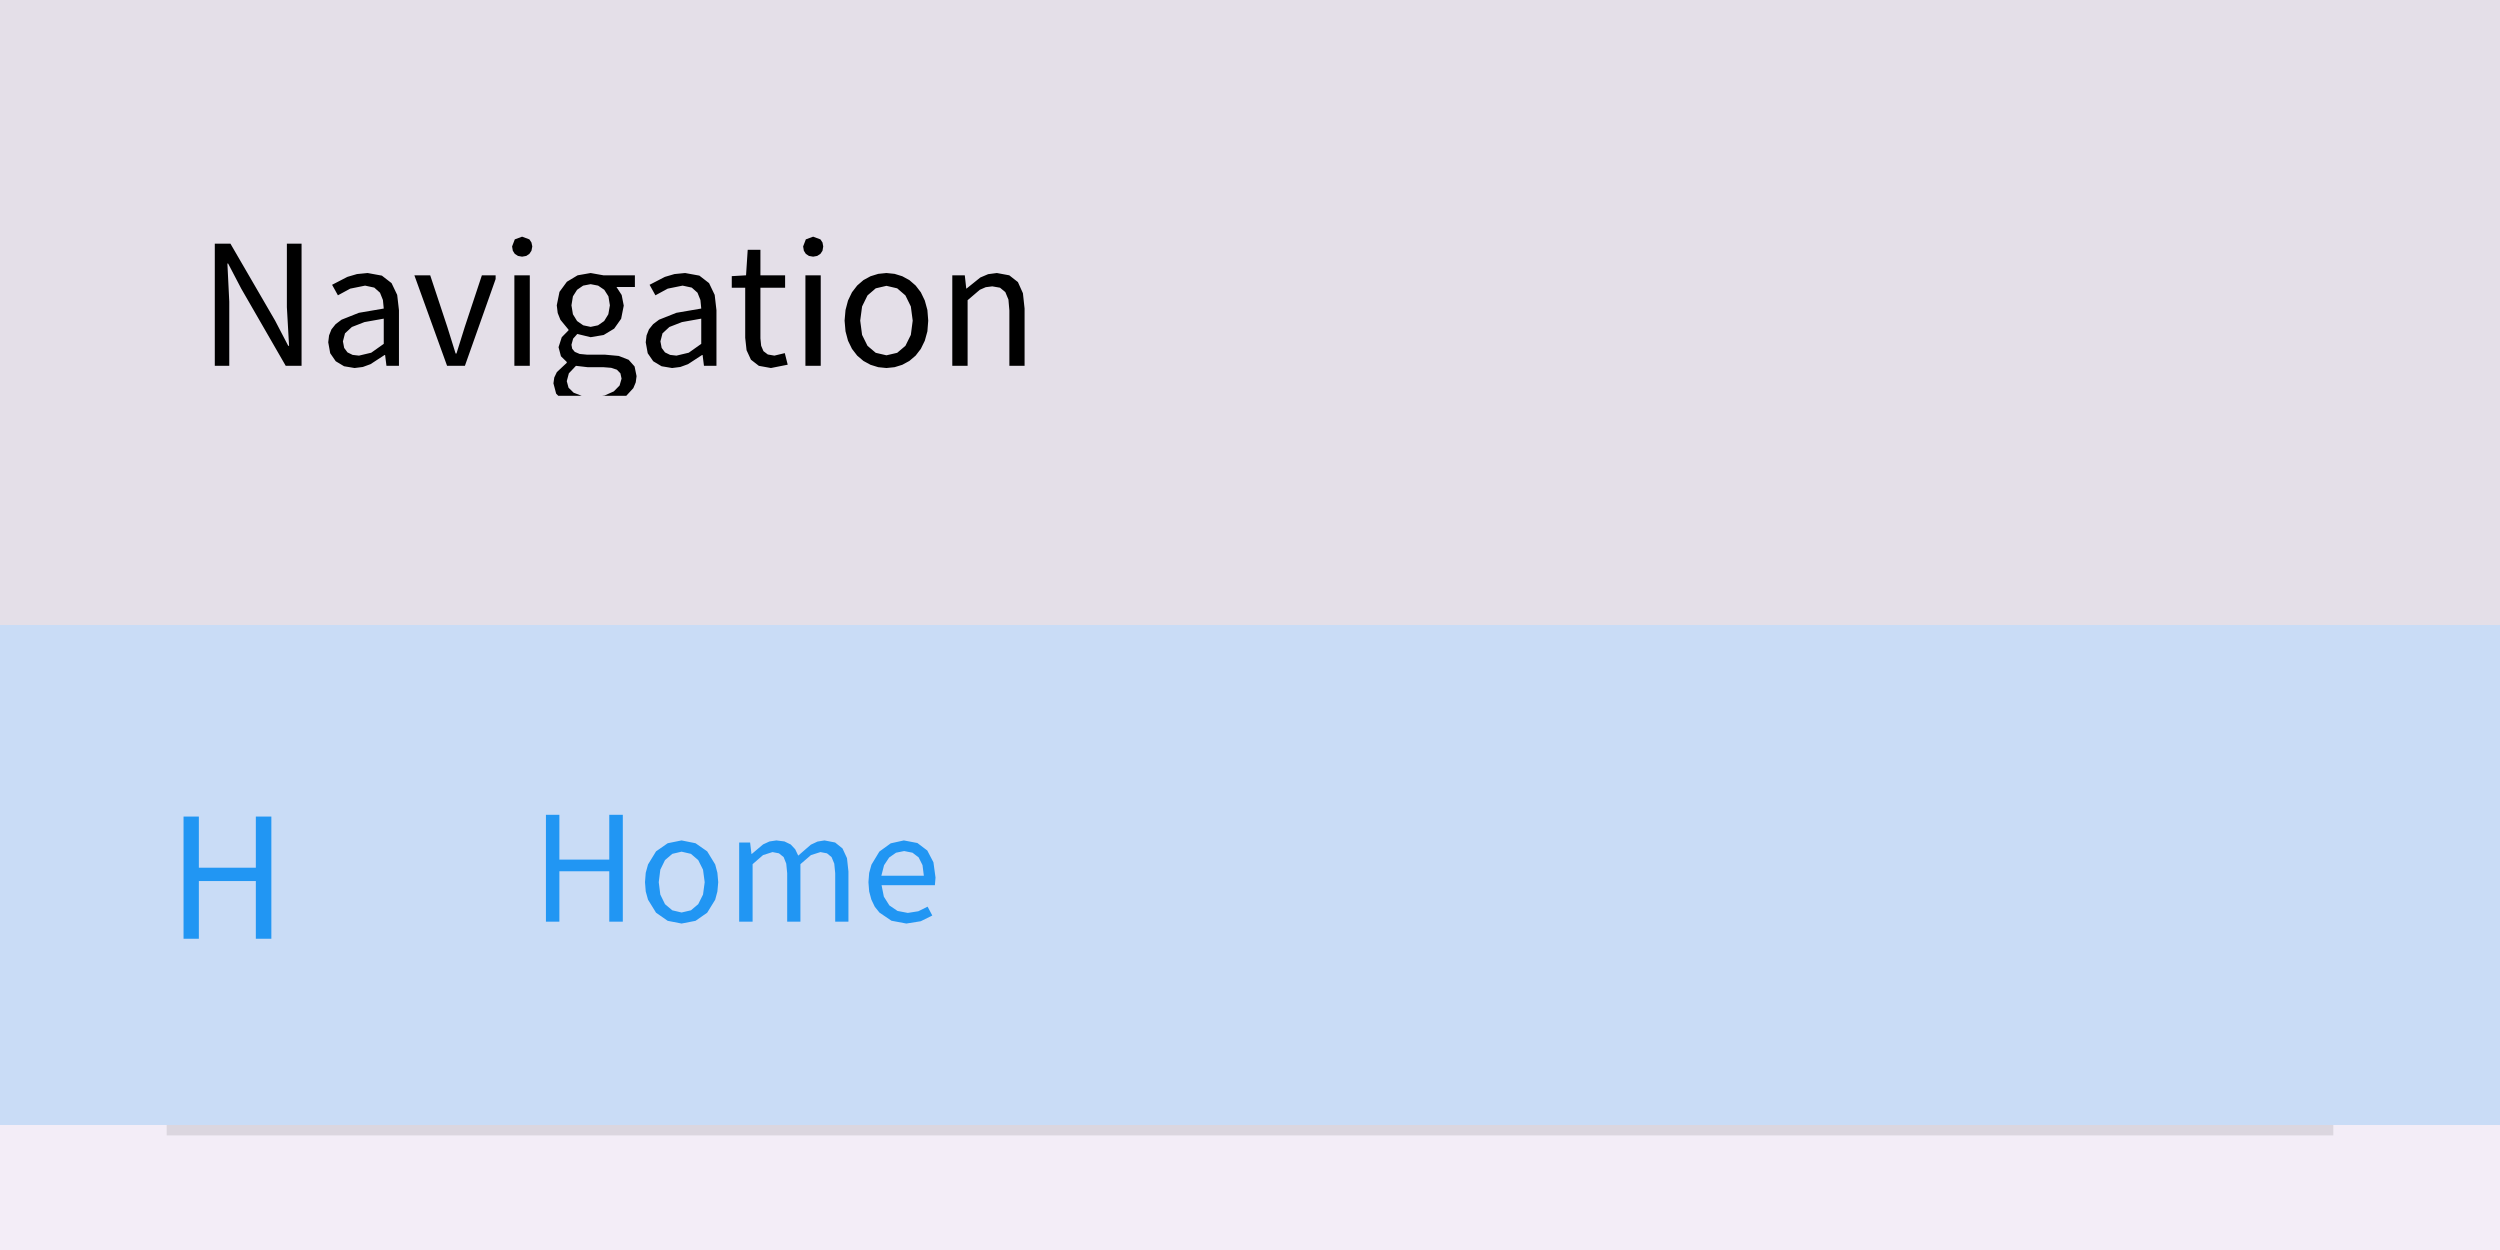
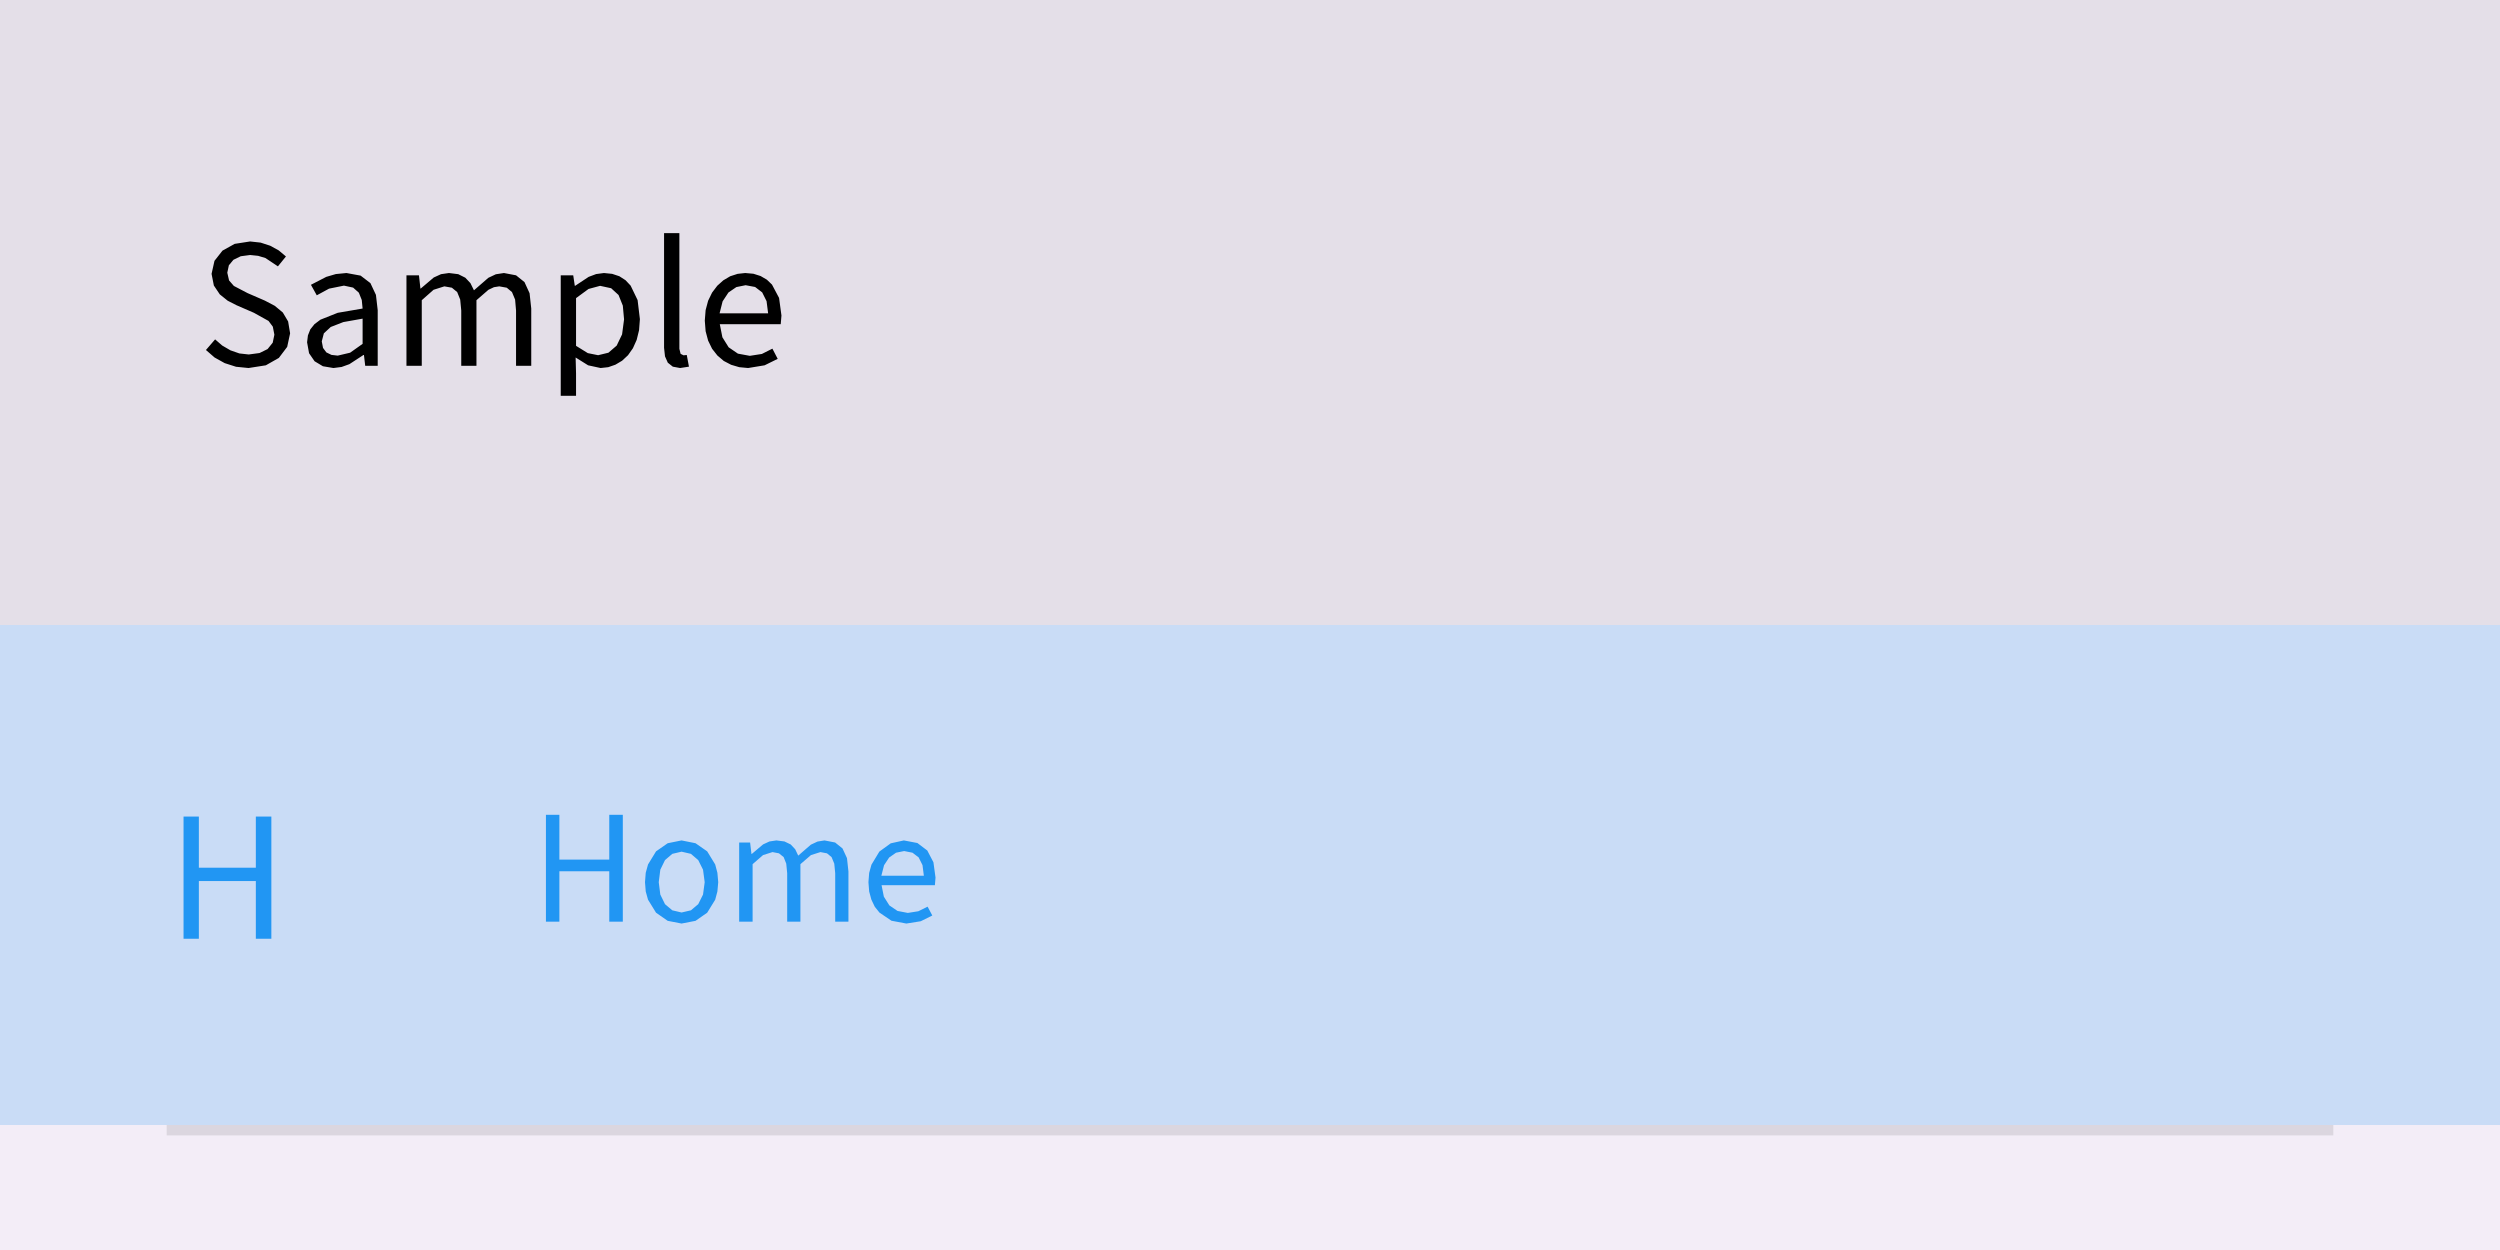
<svg xmlns="http://www.w3.org/2000/svg" width="240" height="120" viewBox="0 0 240 120">
  <rect x="0" y="0" width="240" height="120" fill="rgba(240,240,240,1.00)" />
  <rect x="0" y="0" width="240" height="120" fill="rgba(0,0,0,0.32)" />
  <rect x="0" y="0" width="240" height="120" fill="rgba(243,237,247,1.00)" />
  <rect x="0.5" y="0.5" width="239" height="119" fill="none" stroke="rgba(158,158,158,0.20)" stroke-width="1" />
  <clipPath id="clip_0">
    <rect x="0" y="0" width="240" height="120" />
  </clipPath>
  <g clip-path="url(#clip_0)">
    <rect x="0" y="0" width="240" height="60" fill="rgba(228,223,232,1.00)" />
-     <path d="M21.90 25.30L23.16 27.71L27.43 35.12L28.95 35.12L28.95 23.39L27.54 23.39L27.54 29.49L27.75 33.20L27.67 33.20L26.41 30.78L22.12 23.39L20.62 23.39L20.62 35.12L22.01 35.12L22.01 28.96L21.83 25.30ZM36.97 34.08L37.10 35.12L38.30 35.12L38.30 29.78L38.13 28.31L37.59 27.18L36.66 26.46L35.29 26.21L34.27 26.31L33.35 26.58L31.88 27.34L32.44 28.35L33.62 27.71L35.05 27.42L35.93 27.61L36.48 28.10L36.76 28.80L36.84 29.62L34.45 30.03L32.79 30.69L32.22 31.12L31.82 31.62L31.59 32.20L31.51 32.86L31.70 33.91L32.23 34.68L33.03 35.16L34.04 35.33L34.04 35.33L34.83 35.23L35.57 34.96L36.92 34.08ZM32.92 32.77L33.12 32.00L33.78 31.39L34.99 30.92L36.84 30.59L36.84 33.01L35.64 33.86L34.46 34.14L34.46 34.14L33.85 34.07L33.36 33.83L33.04 33.40ZM46.26 26.43L44.62 31.38L43.82 33.94L43.74 33.94L42.94 31.38L41.30 26.43L39.78 26.43L42.92 35.12L44.63 35.12L47.58 26.79L47.58 26.43ZM49.38 35.12L50.86 35.12L50.86 26.43L49.38 26.43ZM51.10 23.66L51.02 23.28L50.82 22.98L50.12 22.72L49.42 22.98L49.16 23.66L49.23 24.07L49.42 24.37L49.73 24.57L50.12 24.64L50.12 24.64L50.52 24.57L50.82 24.37L51.02 24.07ZM61.03 36.71L61.11 36.11L60.92 35.18L60.35 34.54L59.40 34.17L58.09 34.05L56.38 34.05L55.65 33.98L55.18 33.78L54.93 33.48L54.86 33.10L55.02 32.51L55.42 32.06L56.70 32.37L57.95 32.16L58.96 31.55L59.63 30.60L59.88 29.34L59.68 28.32L59.18 27.55L60.95 27.55L60.95 26.43L57.93 26.43L56.70 26.21L55.45 26.43L54.42 27.05L53.71 28.02L53.45 29.31L53.54 30.05L53.80 30.70L54.58 31.65L54.58 31.71L53.93 32.37L53.62 33.33L53.85 34.20L54.41 34.75L54.41 34.83L53.46 35.72L53.21 36.24L53.13 36.80L53.39 37.79L53.60 38.00L60.12 38.00L60.80 37.26ZM54.86 29.31L55.00 28.45L55.40 27.82L55.98 27.42L56.70 27.28L57.42 27.42L58.01 27.82L58.41 28.45L58.55 29.31L58.40 30.17L58.00 30.82L57.41 31.23L56.70 31.38L56.70 31.38L55.99 31.23L55.40 30.82L55.00 30.17ZM54.41 36.59L54.61 35.84L55.29 35.12L56.41 35.25L57.91 35.25L58.67 35.31L59.22 35.49L59.56 35.84L59.67 36.35L59.48 37.01L58.93 37.57L58.06 37.96L57.78 38.00L55.85 38.00L55.07 37.70L54.58 37.22ZM67.45 34.08L67.58 35.12L68.78 35.12L68.78 29.78L68.61 28.31L68.07 27.18L67.14 26.46L65.77 26.21L64.75 26.31L63.83 26.58L62.36 27.34L62.92 28.35L64.10 27.71L65.53 27.42L66.41 27.61L66.96 28.10L67.24 28.80L67.32 29.62L64.93 30.03L63.27 30.69L62.70 31.12L62.30 31.62L62.07 32.20L61.99 32.86L62.18 33.91L62.71 34.68L63.51 35.16L64.52 35.33L64.52 35.33L65.31 35.23L66.05 34.96L67.40 34.08ZM63.40 32.77L63.60 32.00L64.26 31.39L65.47 30.92L67.32 30.59L67.32 33.01L66.12 33.86L64.94 34.14L64.94 34.14L64.33 34.07L63.84 33.83L63.52 33.40ZM73.71 34.03L73.29 33.71L73.07 33.19L73.00 32.48L73.00 27.62L75.37 27.62L75.37 26.43L73.00 26.43L73.00 23.98L71.78 23.98L71.62 26.43L70.25 26.51L70.25 27.62L71.54 27.62L71.54 32.43L71.67 33.62L72.09 34.53L72.85 35.12L74.01 35.33L74.01 35.33L75.62 35.01L75.34 33.90L74.34 34.14ZM77.32 35.12L78.79 35.12L78.79 26.43L77.32 26.43ZM79.03 23.66L78.96 23.28L78.76 22.98L78.06 22.72L77.36 22.98L77.10 23.66L77.17 24.07L77.36 24.37L77.66 24.57L78.06 24.64L78.06 24.64L78.45 24.57L78.76 24.37L78.96 24.07ZM87.90 34.14L88.40 33.49L88.78 32.71L89.03 31.81L89.11 30.78L89.03 29.76L88.78 28.85L88.40 28.06L87.90 27.41L87.30 26.89L86.62 26.52L85.88 26.29L85.10 26.21L84.31 26.29L83.57 26.52L82.89 26.89L82.29 27.41L81.79 28.06L81.41 28.85L81.17 29.76L81.08 30.78L81.17 31.81L81.41 32.71L81.79 33.49L82.29 34.14L82.89 34.65L83.57 35.02L84.31 35.25L85.10 35.33L85.10 35.33L85.88 35.25L86.62 35.02L87.30 34.65ZM82.58 30.78L82.76 29.42L83.28 28.36L84.07 27.68L85.10 27.44L86.13 27.68L86.92 28.36L87.44 29.42L87.62 30.78L87.44 32.15L86.92 33.20L86.13 33.87L85.10 34.11L85.10 34.11L84.07 33.87L83.28 33.20L82.76 32.15ZM94.63 27.57L95.26 27.49L96.00 27.62L96.51 28.04L96.81 28.76L96.90 29.81L96.90 35.12L98.36 35.12L98.36 29.62L98.20 28.15L97.72 27.08L96.89 26.43L95.70 26.21L94.86 26.32L94.11 26.64L92.79 27.70L92.76 27.70L92.62 26.43L91.42 26.43L91.42 35.12L92.89 35.12L92.89 28.82L94.06 27.82Z" fill="rgba(0,0,0,1.00)" fill-rule="nonzero" data-text="1" />
+     <path d="M27.85 32.00L27.66 30.86L27.15 30.00L26.38 29.36L25.43 28.86L23.77 28.14L22.45 27.45L21.99 26.92L21.82 26.18L21.97 25.47L22.41 24.94L23.11 24.60L24.01 24.48L24.78 24.56L25.48 24.77L26.68 25.57L27.45 24.62L26.76 24.04L25.94 23.59L25.02 23.29L24.01 23.18L22.53 23.41L21.36 24.06L20.59 25.04L20.31 26.29L20.53 27.41L21.10 28.26L21.86 28.87L22.70 29.30L24.38 30.03L25.78 30.81L26.19 31.36L26.34 32.13L26.18 32.90L25.69 33.51L24.92 33.89L23.88 34.03L22.98 33.93L22.12 33.63L21.33 33.17L20.65 32.58L19.77 33.60L20.60 34.32L21.57 34.86L22.66 35.21L23.86 35.33L23.86 35.33L25.52 35.07L26.77 34.36L27.57 33.30ZM34.94 34.08L35.06 35.12L36.26 35.12L36.26 29.78L36.09 28.31L35.56 27.18L34.62 26.46L33.26 26.21L32.24 26.31L31.32 26.58L29.85 27.34L30.41 28.35L31.59 27.71L33.02 27.42L33.90 27.61L34.45 28.10L34.73 28.80L34.81 29.62L32.42 30.03L30.76 30.69L30.19 31.12L29.79 31.62L29.56 32.20L29.48 32.86L29.67 33.91L30.20 34.68L31.00 35.16L32.01 35.33L32.01 35.33L32.79 35.23L33.54 34.96L34.89 34.08ZM30.89 32.77L31.09 32.00L31.75 31.39L32.96 30.92L34.81 30.59L34.81 33.01L33.61 33.86L32.42 34.14L32.42 34.14L31.82 34.07L31.33 33.83L31.01 33.40ZM42.66 27.49L43.38 27.62L43.89 28.04L44.18 28.76L44.28 29.81L44.28 35.12L45.74 35.12L45.74 28.82L46.89 27.82L47.42 27.57L47.93 27.49L48.65 27.62L49.15 28.04L49.45 28.76L49.54 29.81L49.54 35.12L51.00 35.12L51.00 29.62L50.84 28.15L50.35 27.08L49.54 26.43L48.38 26.21L47.60 26.33L46.88 26.67L45.50 27.87L45.16 27.18L44.67 26.66L43.99 26.32L43.10 26.21L42.34 26.32L41.64 26.64L40.39 27.70L40.36 27.70L40.22 26.43L39.02 26.43L39.02 35.12L40.49 35.12L40.49 28.82L41.62 27.82ZM56.46 35.07L57.66 35.33L58.39 35.25L59.08 35.01L59.72 34.63L60.29 34.10L60.76 33.43L61.12 32.63L61.35 31.70L61.43 30.64L61.21 28.81L60.54 27.42L60.05 26.90L59.46 26.52L58.77 26.29L57.98 26.21L57.23 26.31L56.51 26.58L55.21 27.44L55.18 27.44L55.03 26.43L53.83 26.43L53.83 38.00L55.30 38.00L55.30 35.84L55.26 34.32ZM56.50 27.74L57.61 27.44L58.67 27.67L59.38 28.32L59.79 29.34L59.91 30.66L59.72 32.10L59.20 33.18L58.41 33.86L57.42 34.10L57.42 34.10L56.43 33.90L55.30 33.20L55.30 28.62ZM65.34 33.97L65.22 33.49L65.22 22.38L63.75 22.38L63.75 33.39L63.84 34.21L64.11 34.82L64.59 35.20L65.29 35.33L65.29 35.33L66.14 35.20L65.93 34.08L65.62 34.11ZM73.14 33.98L71.98 34.16L70.84 33.95L69.95 33.34L69.35 32.38L69.10 31.12L74.95 31.12L75.02 30.29L74.79 28.60L74.11 27.32L73.62 26.85L73.02 26.50L72.33 26.28L71.54 26.21L70.81 26.29L70.10 26.52L69.44 26.91L68.86 27.43L68.36 28.09L67.98 28.87L67.74 29.77L67.66 30.78L67.74 31.80L67.98 32.70L68.36 33.48L68.87 34.13L69.48 34.65L70.19 35.02L70.97 35.25L71.82 35.33L71.82 35.33L73.40 35.07L74.66 34.45L74.15 33.47ZM71.58 27.38L72.49 27.55L73.17 28.07L73.59 28.91L73.74 30.08L69.08 30.08L69.37 28.93L69.93 28.08L70.69 27.56Z" fill="rgba(0,0,0,1.00)" fill-rule="nonzero" data-text="1" />
    <clipPath id="clip_1">
      <rect x="0" y="60" width="240" height="60" />
    </clipPath>
    <g clip-path="url(#clip_1)">
      <rect x="0" y="60" width="240" height="48" fill="rgba(201,220,246,1.00)" />
      <path d="M24.56 90.12L26.05 90.12L26.05 78.39L24.56 78.39L24.56 83.30L19.09 83.30L19.09 78.39L17.62 78.39L17.62 90.12L19.09 90.12L19.09 84.58L24.56 84.58Z" fill="rgba(33,150,243,1.00)" fill-rule="nonzero" data-text="1" />
      <path d="M58.49 88.48L59.79 88.48L59.79 78.22L58.49 78.22L58.49 82.52L53.70 82.52L53.70 78.22L52.41 78.22L52.41 88.48L53.70 88.48L53.70 83.64L58.49 83.64ZM68.87 85.58L68.95 84.69L68.87 83.79L68.66 82.99L67.89 81.73L66.77 80.95L65.43 80.68L64.10 80.95L62.98 81.73L62.21 82.99L61.99 83.79L61.92 84.69L61.99 85.58L62.21 86.37L62.98 87.62L64.10 88.40L65.43 88.66L65.43 88.66L66.77 88.40L67.89 87.62L68.66 86.37ZM63.24 84.69L63.39 83.49L63.84 82.57L64.54 81.97L65.43 81.76L66.33 81.97L67.03 82.57L67.49 83.49L67.65 84.69L67.49 85.88L67.03 86.80L66.33 87.39L65.43 87.60L65.43 87.60L64.54 87.39L63.84 86.80L63.39 85.88ZM74.16 81.80L74.78 81.92L75.23 82.28L75.48 82.91L75.57 83.83L75.57 88.48L76.84 88.48L76.84 82.96L77.85 82.09L78.76 81.80L79.39 81.92L79.83 82.28L80.09 82.91L80.18 83.83L80.18 88.48L81.45 88.48L81.45 83.66L81.31 82.38L80.88 81.45L80.17 80.88L79.15 80.68L78.48 80.79L77.84 81.09L76.63 82.14L76.34 81.53L75.91 81.07L75.31 80.78L74.53 80.68L73.87 80.78L73.26 81.06L72.17 81.98L72.14 81.98L72.01 80.88L70.96 80.88L70.96 88.48L72.25 88.48L72.25 82.96L73.25 82.09ZM88.16 87.48L87.15 87.64L86.16 87.45L85.38 86.92L84.85 86.08L84.63 84.98L89.75 84.98L89.81 84.25L89.61 82.78L89.02 81.65L88.07 80.93L86.77 80.68L85.51 80.96L84.42 81.75L83.66 83.01L83.44 83.80L83.37 84.69L83.44 85.58L83.65 86.36L83.98 87.05L84.43 87.61L85.58 88.39L87.01 88.66L87.01 88.66L88.39 88.44L89.50 87.89L89.05 87.04ZM86.80 81.70L87.60 81.86L88.19 82.31L88.56 83.05L88.69 84.07L84.61 84.07L84.87 83.06L85.36 82.32L86.02 81.86Z" fill="rgba(33,150,243,1.00)" fill-rule="nonzero" data-text="1" />
      <rect x="0" y="108" width="240" height="48" fill="rgba(243,237,247,1.00)" />
      <path d="M24.85 135.00L24.66 133.86L24.15 133.00L23.38 132.36L22.43 131.86L20.77 131.14L19.45 130.45L18.99 129.92L18.82 129.18L18.97 128.47L19.41 127.94L20.11 127.60L21.01 127.48L21.78 127.56L22.48 127.77L23.68 128.57L24.45 127.62L23.76 127.04L22.94 126.59L22.02 126.29L21.01 126.18L19.53 126.41L18.36 127.06L17.59 128.04L17.31 129.29L17.53 130.41L18.10 131.26L18.86 131.87L19.70 132.30L21.38 133.03L22.78 133.81L23.19 134.36L23.34 135.13L23.18 135.90L22.69 136.51L21.92 136.89L20.88 137.03L19.98 136.93L19.12 136.63L18.33 136.17L17.65 135.58L16.77 136.60L17.60 137.32L18.57 137.86L19.66 138.21L20.86 138.33L20.86 138.33L22.52 138.07L23.77 137.36L24.57 136.30Z" fill="rgba(0,0,0,1.00)" fill-rule="nonzero" data-text="1" />
      <path d="M58.74 133.75L58.58 132.75L58.13 132.00L57.46 131.44L56.63 131.01L55.17 130.38L54.02 129.77L53.62 129.30L53.46 128.65L53.60 128.04L53.99 127.57L54.59 127.27L55.38 127.17L56.67 127.43L57.72 128.12L58.39 127.30L57.79 126.79L57.08 126.39L56.27 126.13L55.38 126.04L54.09 126.24L53.07 126.80L52.39 127.66L52.15 128.75L52.34 129.74L52.83 130.48L53.51 131.01L54.23 131.38L55.70 132.03L56.93 132.71L57.29 133.19L57.43 133.86L57.28 134.54L56.86 135.07L56.18 135.41L55.27 135.53L54.48 135.44L53.73 135.18L53.04 134.78L52.44 134.25L51.67 135.15L52.40 135.78L53.25 136.25L54.21 136.56L55.26 136.66L55.26 136.66L56.70 136.44L57.80 135.82L58.50 134.89ZM64.87 135.48L63.85 135.64L62.86 135.45L62.08 134.92L61.56 134.08L61.33 132.98L66.46 132.98L66.51 132.25L66.31 130.78L65.72 129.65L64.77 128.93L63.47 128.68L62.21 128.96L61.12 129.75L60.36 131.01L60.15 131.80L60.07 132.69L60.15 133.58L60.36 134.36L60.69 135.05L61.13 135.61L62.29 136.39L63.71 136.66L63.71 136.66L65.09 136.44L66.20 135.89L65.76 135.04ZM63.50 129.70L64.30 129.86L64.89 130.31L65.26 131.05L65.39 132.07L61.32 132.07L61.57 131.06L62.06 130.32L62.73 129.86ZM72.48 135.57L72.59 136.48L73.64 136.48L73.64 131.80L73.49 130.52L73.02 129.53L72.20 128.90L71.01 128.68L70.12 128.77L69.31 129.01L68.02 129.68L68.51 130.56L69.55 130.00L70.80 129.75L71.57 129.91L72.05 130.34L72.29 130.95L72.36 131.66L70.27 132.03L68.82 132.60L67.98 133.42L67.77 133.92L67.70 134.51L67.87 135.42L68.33 136.10L69.03 136.52L69.91 136.66L69.91 136.66L70.60 136.58L71.25 136.34L72.43 135.57ZM68.93 134.42L69.11 133.75L69.69 133.21L70.75 132.80L72.36 132.52L72.36 134.63L71.32 135.38L70.28 135.63L70.28 135.63L69.75 135.56L69.32 135.35L69.04 134.98ZM78.24 130.23L78.75 129.92L79.24 129.83L79.76 129.92L79.76 128.75L79.41 128.68L78.79 128.79L78.21 129.11L77.69 129.61L77.25 130.26L77.22 130.26L77.10 128.88L76.05 128.88L76.05 136.48L77.33 136.48L77.33 131.59L77.76 130.77ZM85.41 135.38L84.43 135.60L83.47 135.39L82.73 134.80L82.25 133.88L82.08 132.69L82.26 131.49L82.76 130.57L83.52 129.97L84.47 129.76L85.29 129.94L85.99 130.42L86.63 129.58L85.70 128.95L84.42 128.68L83.02 128.95L81.86 129.73L81.40 130.31L81.06 130.99L80.84 131.79L80.76 132.69L81.04 134.37L81.36 135.05L81.79 135.62L82.91 136.40L84.32 136.66L84.32 136.66L85.64 136.41L86.78 135.71L86.22 134.84ZM91.28 129.88L91.82 129.80L92.47 129.92L92.92 130.28L93.18 130.91L93.27 131.83L93.27 136.48L94.54 136.48L94.54 131.66L94.40 130.38L93.98 129.45L93.25 128.88L92.22 128.68L91.48 128.78L90.83 129.06L89.70 129.96L89.75 128.39L89.75 125.34L88.46 125.34L88.46 136.48L89.75 136.48L89.75 130.96L90.78 130.09Z" fill="rgba(0,0,0,1.00)" fill-rule="nonzero" data-text="1" />
      <rect x="16" y="108" width="208" height="1" fill="rgba(0,0,0,0.10)" />
    </g>
  </g>
</svg>
